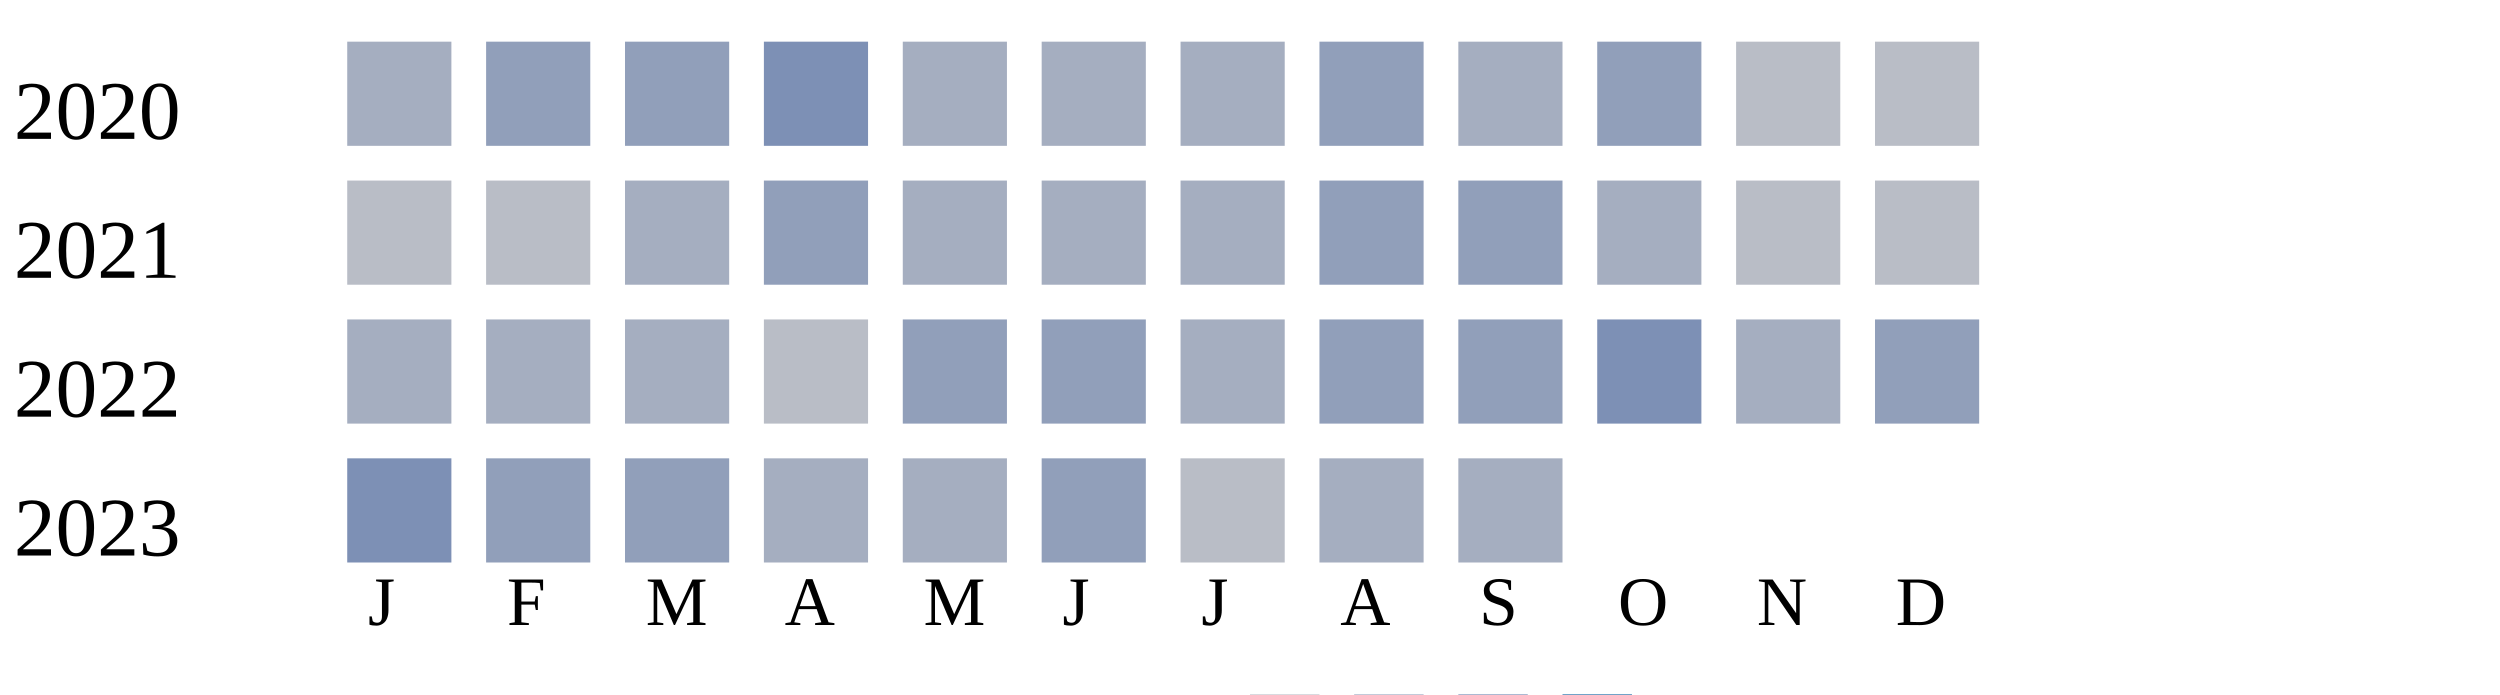
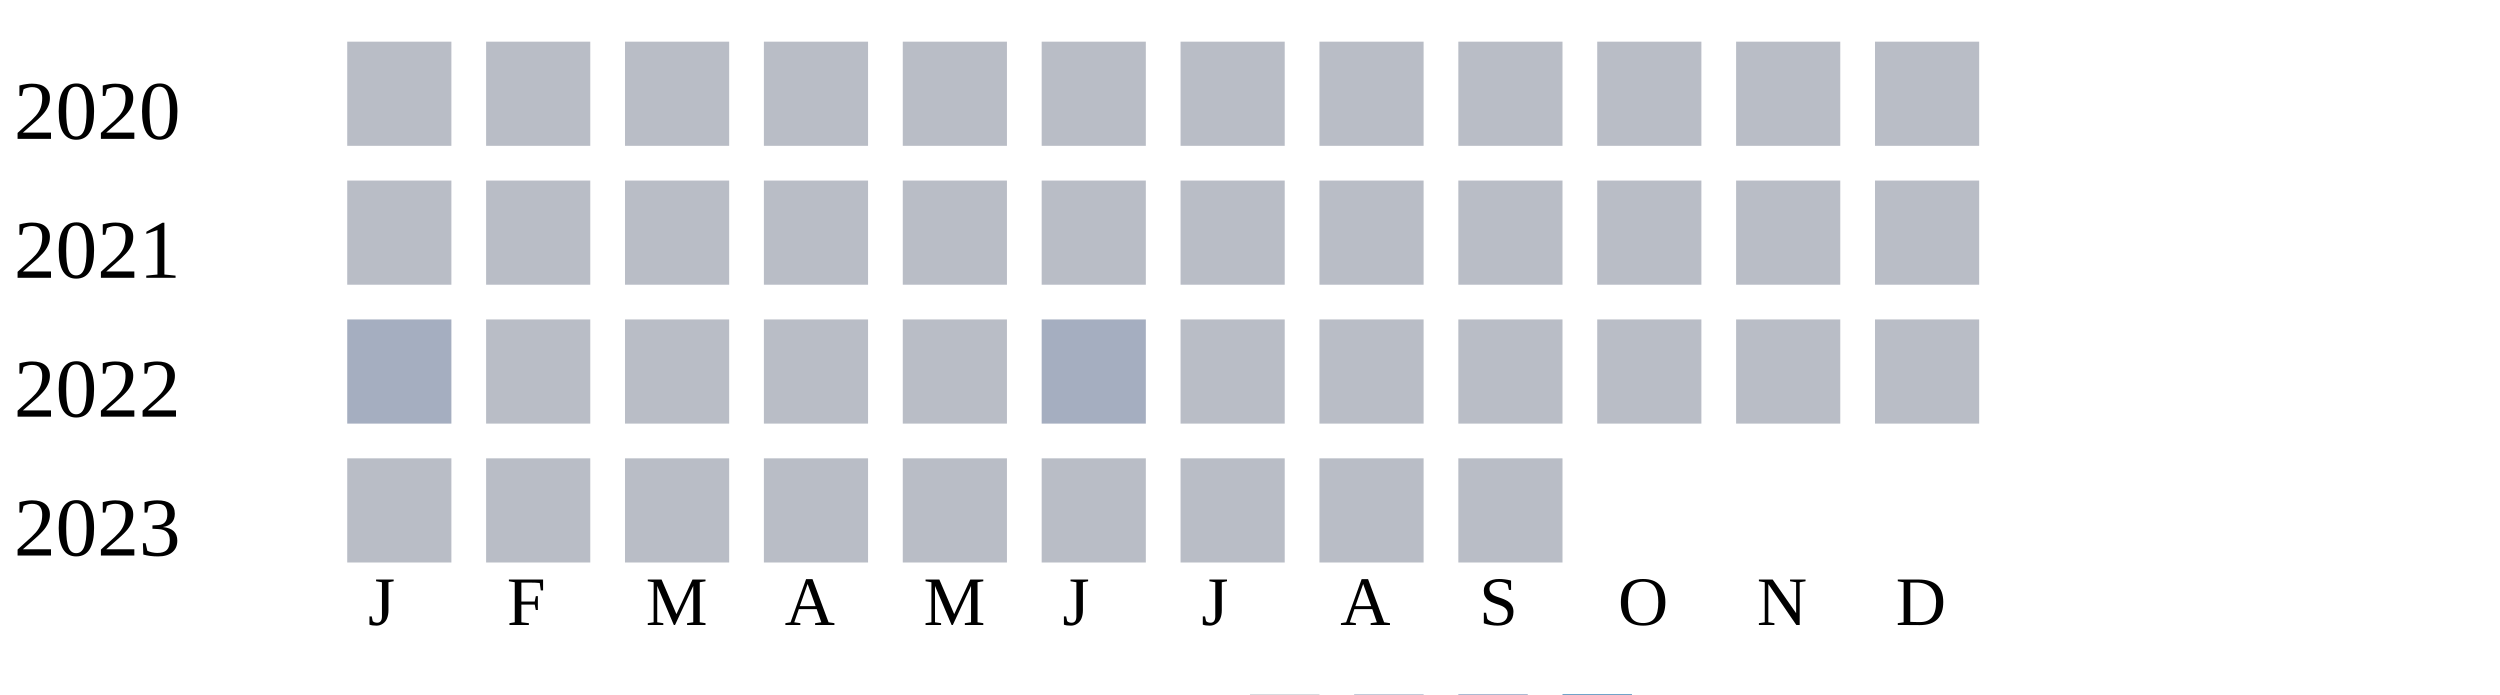
<svg xmlns="http://www.w3.org/2000/svg" width="360" height="100">
  <g transform="translate(0 0)">
    <text x="2" y="20">2020</text>
-     <rect x="50" y="6" width="15" height="15" fill="#a5aec0" />
-     <rect x="70" y="6" width="15" height="15" fill="#919fba" />
-     <rect x="90" y="6" width="15" height="15" fill="#919fba" />
-     <rect x="110" y="6" width="15" height="15" fill="#7d90b5" />
-     <rect x="130" y="6" width="15" height="15" fill="#a5aec0" />
-     <rect x="150" y="6" width="15" height="15" fill="#a5aec0" />
-     <rect x="170" y="6" width="15" height="15" fill="#a5aec0" />
-     <rect x="190" y="6" width="15" height="15" fill="#919fba" />
-     <rect x="210" y="6" width="15" height="15" fill="#a5aec0" />
-     <rect x="230" y="6" width="15" height="15" fill="#919fba" />
+     <rect x="50" y="6" width="15" height="15" fill="#b9bdc6" />
+     <rect x="70" y="6" width="15" height="15" fill="#b9bdc6" />
+     <rect x="90" y="6" width="15" height="15" fill="#b9bdc6" />
+     <rect x="110" y="6" width="15" height="15" fill="#b9bdc6" />
+     <rect x="130" y="6" width="15" height="15" fill="#b9bdc6" />
+     <rect x="150" y="6" width="15" height="15" fill="#b9bdc6" />
+     <rect x="170" y="6" width="15" height="15" fill="#b9bdc6" />
+     <rect x="190" y="6" width="15" height="15" fill="#b9bdc6" />
+     <rect x="210" y="6" width="15" height="15" fill="#b9bdc6" />
+     <rect x="230" y="6" width="15" height="15" fill="#b9bdc6" />
    <rect x="250" y="6" width="15" height="15" fill="#b9bdc6" />
    <rect x="270" y="6" width="15" height="15" fill="#b9bdc6" />
  </g>
  <g transform="translate(0 20)">
    <text x="2" y="20">2021</text>
    <rect x="50" y="6" width="15" height="15" fill="#b9bdc6" />
    <rect x="70" y="6" width="15" height="15" fill="#b9bdc6" />
-     <rect x="90" y="6" width="15" height="15" fill="#a5aec0" />
-     <rect x="110" y="6" width="15" height="15" fill="#919fba" />
-     <rect x="130" y="6" width="15" height="15" fill="#a5aec0" />
-     <rect x="150" y="6" width="15" height="15" fill="#a5aec0" />
-     <rect x="170" y="6" width="15" height="15" fill="#a5aec0" />
-     <rect x="190" y="6" width="15" height="15" fill="#919fba" />
-     <rect x="210" y="6" width="15" height="15" fill="#919fba" />
-     <rect x="230" y="6" width="15" height="15" fill="#a5aec0" />
+     <rect x="90" y="6" width="15" height="15" fill="#b9bdc6" />
+     <rect x="110" y="6" width="15" height="15" fill="#b9bdc6" />
+     <rect x="130" y="6" width="15" height="15" fill="#b9bdc6" />
+     <rect x="150" y="6" width="15" height="15" fill="#b9bdc6" />
+     <rect x="170" y="6" width="15" height="15" fill="#b9bdc6" />
+     <rect x="190" y="6" width="15" height="15" fill="#b9bdc6" />
+     <rect x="210" y="6" width="15" height="15" fill="#b9bdc6" />
+     <rect x="230" y="6" width="15" height="15" fill="#b9bdc6" />
    <rect x="250" y="6" width="15" height="15" fill="#b9bdc6" />
    <rect x="270" y="6" width="15" height="15" fill="#b9bdc6" />
  </g>
  <g transform="translate(0 40)">
    <text x="2" y="20">2022</text>
    <rect x="50" y="6" width="15" height="15" fill="#a5aec0" />
-     <rect x="70" y="6" width="15" height="15" fill="#a5aec0" />
-     <rect x="90" y="6" width="15" height="15" fill="#a5aec0" />
+     <rect x="70" y="6" width="15" height="15" fill="#b9bdc6" />
+     <rect x="90" y="6" width="15" height="15" fill="#b9bdc6" />
    <rect x="110" y="6" width="15" height="15" fill="#b9bdc6" />
-     <rect x="130" y="6" width="15" height="15" fill="#919fba" />
-     <rect x="150" y="6" width="15" height="15" fill="#919fba" />
-     <rect x="170" y="6" width="15" height="15" fill="#a5aec0" />
-     <rect x="190" y="6" width="15" height="15" fill="#919fba" />
-     <rect x="210" y="6" width="15" height="15" fill="#919fba" />
-     <rect x="230" y="6" width="15" height="15" fill="#7d90b5" />
-     <rect x="250" y="6" width="15" height="15" fill="#a5aec0" />
-     <rect x="270" y="6" width="15" height="15" fill="#919fba" />
+     <rect x="130" y="6" width="15" height="15" fill="#b9bdc6" />
+     <rect x="150" y="6" width="15" height="15" fill="#a5aec0" />
+     <rect x="170" y="6" width="15" height="15" fill="#b9bdc6" />
+     <rect x="190" y="6" width="15" height="15" fill="#b9bdc6" />
+     <rect x="210" y="6" width="15" height="15" fill="#b9bdc6" />
+     <rect x="230" y="6" width="15" height="15" fill="#b9bdc6" />
+     <rect x="250" y="6" width="15" height="15" fill="#b9bdc6" />
+     <rect x="270" y="6" width="15" height="15" fill="#b9bdc6" />
  </g>
  <g transform="translate(0 60)">
    <text x="2" y="20">2023</text>
-     <rect x="50" y="6" width="15" height="15" fill="#7d90b5" />
-     <rect x="70" y="6" width="15" height="15" fill="#919fba" />
-     <rect x="90" y="6" width="15" height="15" fill="#919fba" />
-     <rect x="110" y="6" width="15" height="15" fill="#a5aec0" />
-     <rect x="130" y="6" width="15" height="15" fill="#a5aec0" />
-     <rect x="150" y="6" width="15" height="15" fill="#919fba" />
+     <rect x="50" y="6" width="15" height="15" fill="#b9bdc6" />
+     <rect x="70" y="6" width="15" height="15" fill="#b9bdc6" />
+     <rect x="90" y="6" width="15" height="15" fill="#b9bdc6" />
+     <rect x="110" y="6" width="15" height="15" fill="#b9bdc6" />
+     <rect x="130" y="6" width="15" height="15" fill="#b9bdc6" />
+     <rect x="150" y="6" width="15" height="15" fill="#b9bdc6" />
    <rect x="170" y="6" width="15" height="15" fill="#b9bdc6" />
-     <rect x="190" y="6" width="15" height="15" fill="#a5aec0" />
-     <rect x="210" y="6" width="15" height="15" fill="#a5aec0" />
+     <rect x="190" y="6" width="15" height="15" fill="#b9bdc6" />
+     <rect x="210" y="6" width="15" height="15" fill="#b9bdc6" />
  </g>
  <text style="font-size: 10px; text-align: center" x="53" y="90">J</text>
  <text style="font-size: 10px; text-align: center" x="73" y="90">F</text>
  <text style="font-size: 10px; text-align: center" x="93" y="90">M</text>
  <text style="font-size: 10px; text-align: center" x="113" y="90">A</text>
  <text style="font-size: 10px; text-align: center" x="133" y="90">M</text>
  <text style="font-size: 10px; text-align: center" x="153" y="90">J</text>
  <text style="font-size: 10px; text-align: center" x="173" y="90">J</text>
  <text style="font-size: 10px; text-align: center" x="193" y="90">A</text>
  <text style="font-size: 10px; text-align: center" x="213" y="90">S</text>
  <text style="font-size: 10px; text-align: center" x="233" y="90">O</text>
  <text style="font-size: 10px; text-align: center" x="253" y="90">N</text>
  <text style="font-size: 10px; text-align: center" x="273" y="90">D</text>
  <text style="font-size: 10px;" x="155" y="109">Less</text>
  <rect fill="#b9bdc6" width="10" height="10" x="180" y="100" />
  <rect fill="#919fba" width="10" height="10" x="195" y="100" />
  <rect fill="#6882ae" width="10" height="10" x="210" y="100" />
  <rect fill="#005a9c" width="10" height="10" x="225" y="100" />
  <text x="240" y="109" style="font-size: 10px;">More</text>
</svg>
